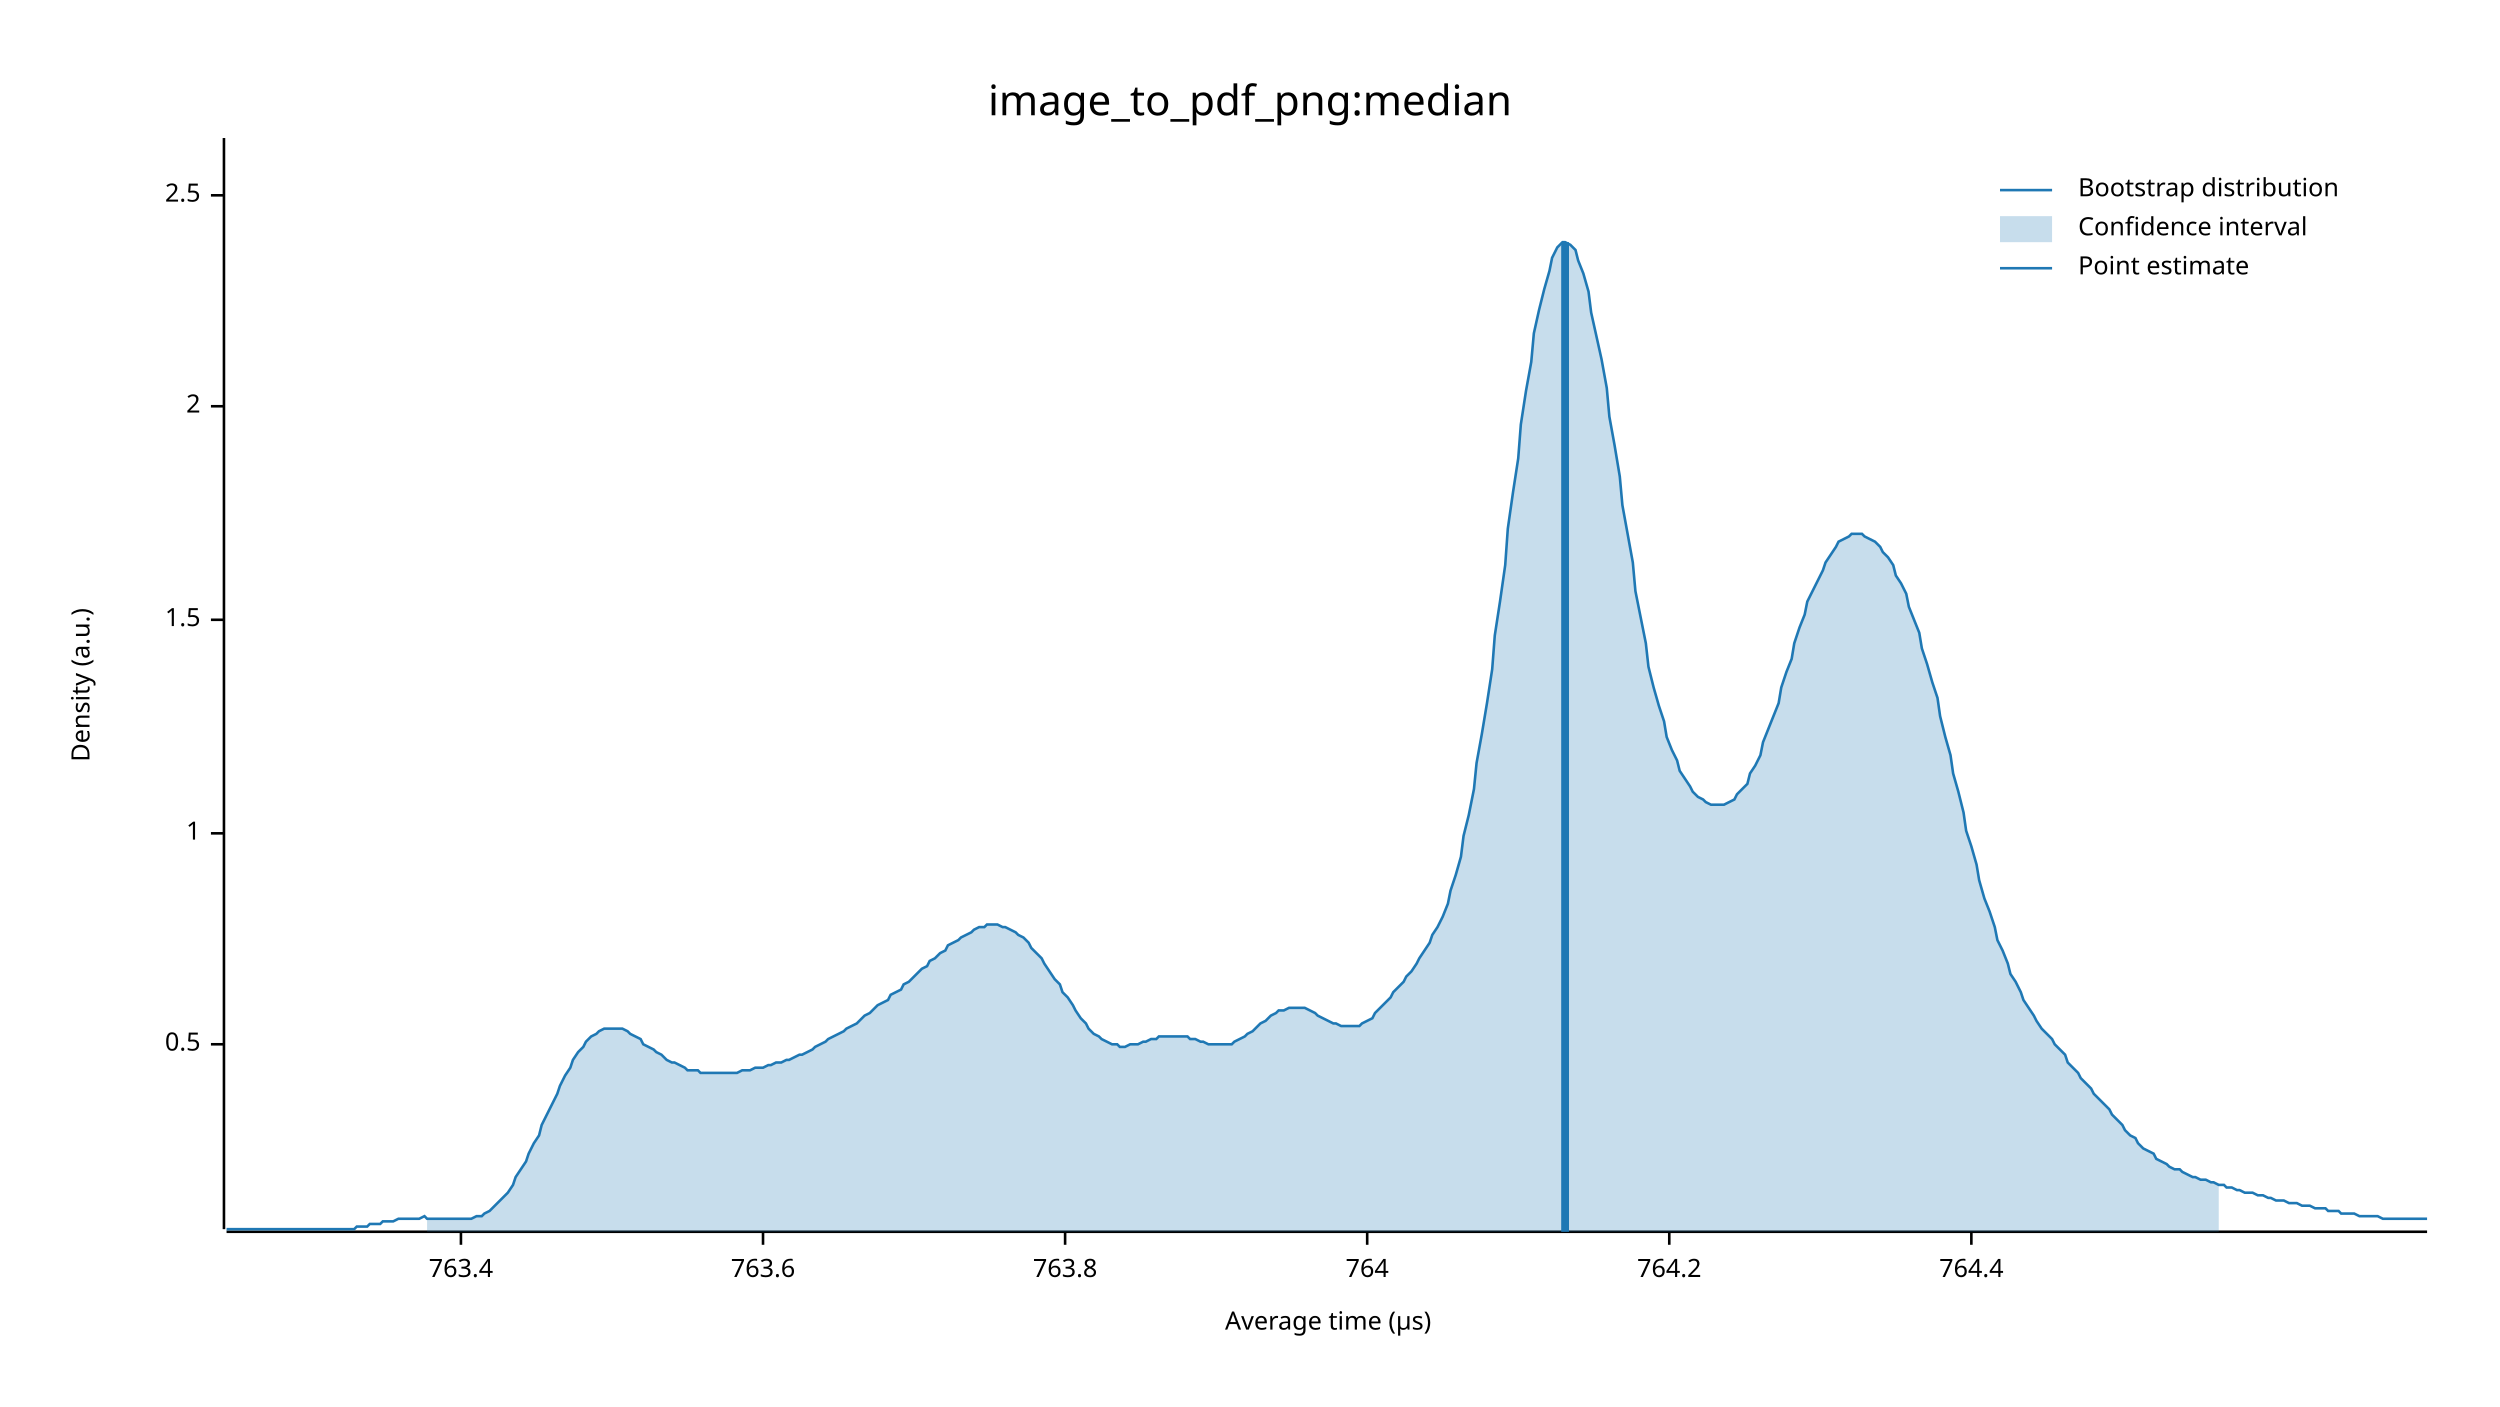
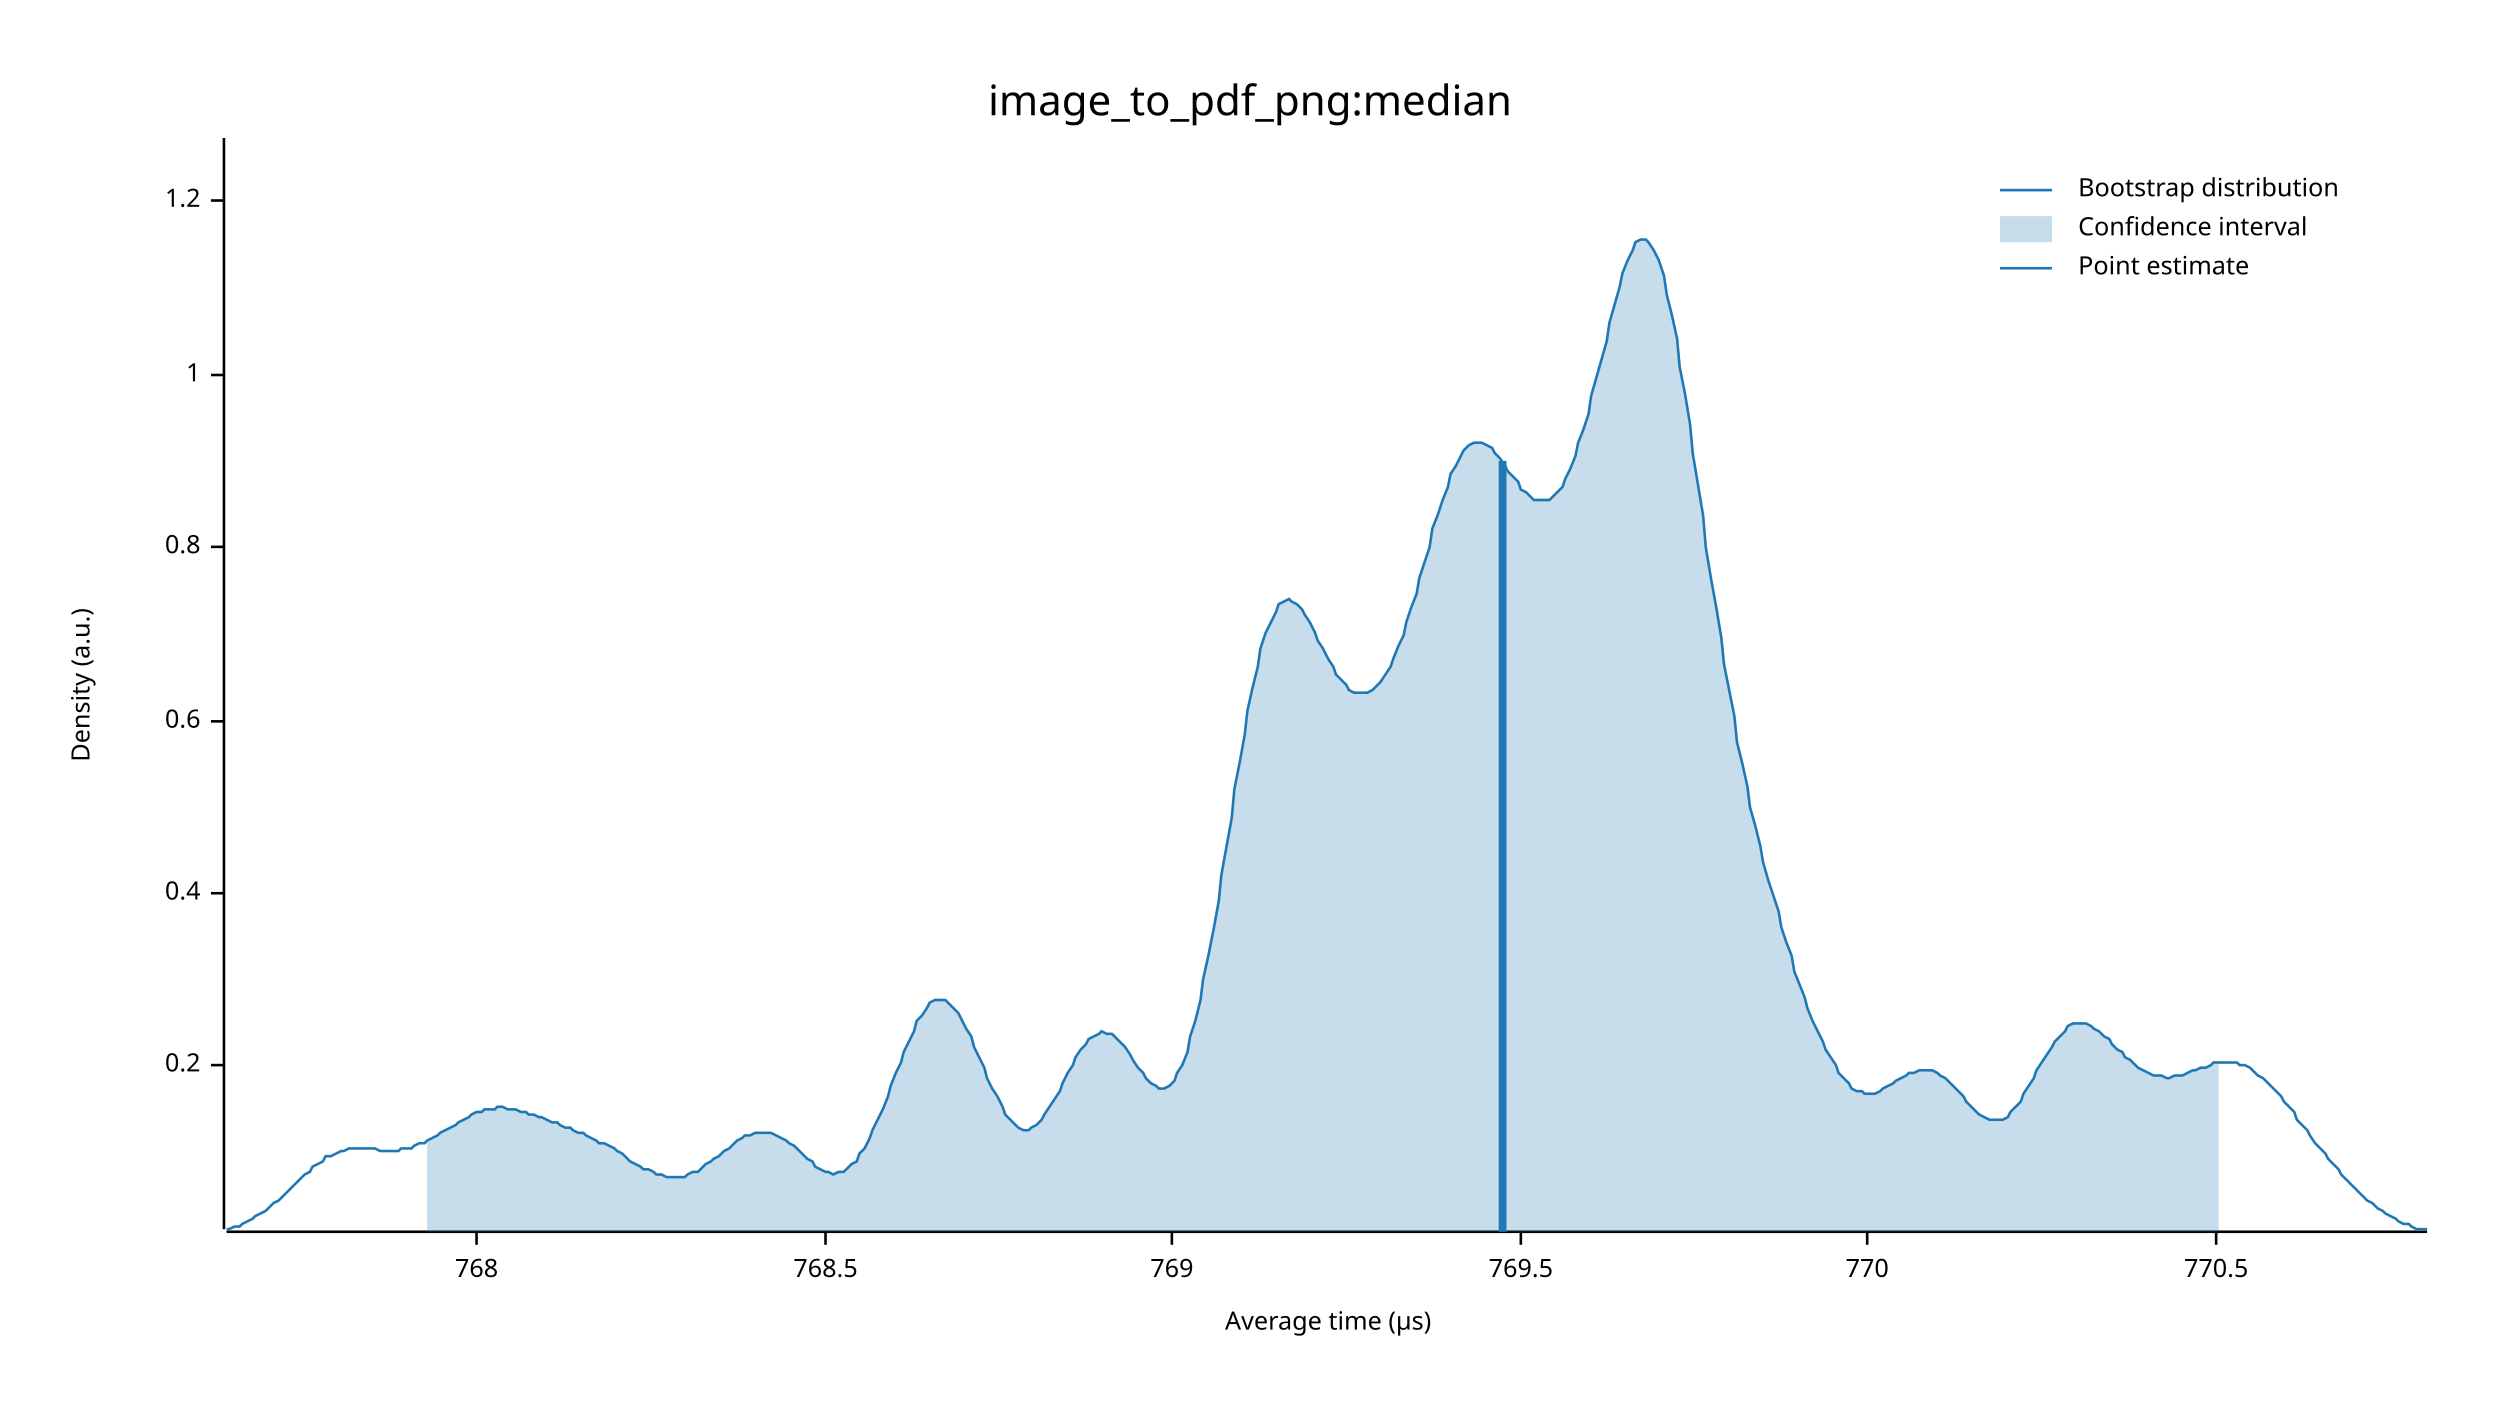
<svg xmlns="http://www.w3.org/2000/svg" width="960" height="540" viewBox="0 0 960 540">
  <text x="480" y="32" dy="0.76em" text-anchor="middle" font-family="sans-serif" font-size="16.129" opacity="1" fill="#000000">
image_to_pdf_png:median
</text>
  <text x="27" y="263" dy="0.76em" text-anchor="middle" font-family="sans-serif" font-size="9.677" opacity="1" fill="#000000" transform="rotate(270, 27, 263)">
Density (a.u.)
</text>
  <text x="510" y="513" dy="-0.5ex" text-anchor="middle" font-family="sans-serif" font-size="9.677" opacity="1" fill="#000000">
Average time (µs)
</text>
  <polyline fill="none" opacity="1" stroke="#000000" stroke-width="1" points="86,53 86,472 " />
-   <text x="77" y="401" dy="0.5ex" text-anchor="end" font-family="sans-serif" font-size="9.677" opacity="1" fill="#000000">
- 0.5
+   <text x="77" y="409" dy="0.5ex" text-anchor="end" font-family="sans-serif" font-size="9.677" opacity="1" fill="#000000">
+ 0.2
</text>
-   <polyline fill="none" opacity="1" stroke="#000000" stroke-width="1" points="81,401 86,401 " />
-   <text x="77" y="320" dy="0.5ex" text-anchor="end" font-family="sans-serif" font-size="9.677" opacity="1" fill="#000000">
+   <polyline fill="none" opacity="1" stroke="#000000" stroke-width="1" points="81,409 86,409 " />
+   <text x="77" y="343" dy="0.5ex" text-anchor="end" font-family="sans-serif" font-size="9.677" opacity="1" fill="#000000">
+ 0.4
+ </text>
+   <polyline fill="none" opacity="1" stroke="#000000" stroke-width="1" points="81,343 86,343 " />
+   <text x="77" y="277" dy="0.5ex" text-anchor="end" font-family="sans-serif" font-size="9.677" opacity="1" fill="#000000">
+ 0.6
+ </text>
+   <polyline fill="none" opacity="1" stroke="#000000" stroke-width="1" points="81,277 86,277 " />
+   <text x="77" y="210" dy="0.5ex" text-anchor="end" font-family="sans-serif" font-size="9.677" opacity="1" fill="#000000">
+ 0.8
+ </text>
+   <polyline fill="none" opacity="1" stroke="#000000" stroke-width="1" points="81,210 86,210 " />
+   <text x="77" y="144" dy="0.5ex" text-anchor="end" font-family="sans-serif" font-size="9.677" opacity="1" fill="#000000">
1
</text>
-   <polyline fill="none" opacity="1" stroke="#000000" stroke-width="1" points="81,320 86,320 " />
-   <text x="77" y="238" dy="0.5ex" text-anchor="end" font-family="sans-serif" font-size="9.677" opacity="1" fill="#000000">
- 1.5
+   <polyline fill="none" opacity="1" stroke="#000000" stroke-width="1" points="81,144 86,144 " />
+   <text x="77" y="77" dy="0.5ex" text-anchor="end" font-family="sans-serif" font-size="9.677" opacity="1" fill="#000000">
+ 1.2
</text>
-   <polyline fill="none" opacity="1" stroke="#000000" stroke-width="1" points="81,238 86,238 " />
-   <text x="77" y="156" dy="0.5ex" text-anchor="end" font-family="sans-serif" font-size="9.677" opacity="1" fill="#000000">
- 2
+   <polyline fill="none" opacity="1" stroke="#000000" stroke-width="1" points="81,77 86,77 " />
+   <polyline fill="none" opacity="1" stroke="#000000" stroke-width="1" points="87,473 932,473 " />
+   <text x="183" y="483" dy="0.76em" text-anchor="middle" font-family="sans-serif" font-size="9.677" opacity="1" fill="#000000">
+ 768
</text>
-   <polyline fill="none" opacity="1" stroke="#000000" stroke-width="1" points="81,156 86,156 " />
-   <text x="77" y="75" dy="0.5ex" text-anchor="end" font-family="sans-serif" font-size="9.677" opacity="1" fill="#000000">
- 2.5
+   <polyline fill="none" opacity="1" stroke="#000000" stroke-width="1" points="183,473 183,478 " />
+   <text x="317" y="483" dy="0.76em" text-anchor="middle" font-family="sans-serif" font-size="9.677" opacity="1" fill="#000000">
+ 768.5
</text>
-   <polyline fill="none" opacity="1" stroke="#000000" stroke-width="1" points="81,75 86,75 " />
-   <polyline fill="none" opacity="1" stroke="#000000" stroke-width="1" points="87,473 932,473 " />
-   <text x="177" y="483" dy="0.76em" text-anchor="middle" font-family="sans-serif" font-size="9.677" opacity="1" fill="#000000">
- 763.4
+   <polyline fill="none" opacity="1" stroke="#000000" stroke-width="1" points="317,473 317,478 " />
+   <text x="450" y="483" dy="0.76em" text-anchor="middle" font-family="sans-serif" font-size="9.677" opacity="1" fill="#000000">
+ 769
</text>
-   <polyline fill="none" opacity="1" stroke="#000000" stroke-width="1" points="177,473 177,478 " />
-   <text x="293" y="483" dy="0.76em" text-anchor="middle" font-family="sans-serif" font-size="9.677" opacity="1" fill="#000000">
- 763.6
+   <polyline fill="none" opacity="1" stroke="#000000" stroke-width="1" points="450,473 450,478 " />
+   <text x="584" y="483" dy="0.76em" text-anchor="middle" font-family="sans-serif" font-size="9.677" opacity="1" fill="#000000">
+ 769.5
</text>
-   <polyline fill="none" opacity="1" stroke="#000000" stroke-width="1" points="293,473 293,478 " />
-   <text x="409" y="483" dy="0.76em" text-anchor="middle" font-family="sans-serif" font-size="9.677" opacity="1" fill="#000000">
- 763.8
+   <polyline fill="none" opacity="1" stroke="#000000" stroke-width="1" points="584,473 584,478 " />
+   <text x="717" y="483" dy="0.76em" text-anchor="middle" font-family="sans-serif" font-size="9.677" opacity="1" fill="#000000">
+ 770
</text>
-   <polyline fill="none" opacity="1" stroke="#000000" stroke-width="1" points="409,473 409,478 " />
-   <text x="525" y="483" dy="0.76em" text-anchor="middle" font-family="sans-serif" font-size="9.677" opacity="1" fill="#000000">
- 764
+   <polyline fill="none" opacity="1" stroke="#000000" stroke-width="1" points="717,473 717,478 " />
+   <text x="851" y="483" dy="0.76em" text-anchor="middle" font-family="sans-serif" font-size="9.677" opacity="1" fill="#000000">
+ 770.5
</text>
-   <polyline fill="none" opacity="1" stroke="#000000" stroke-width="1" points="525,473 525,478 " />
-   <text x="641" y="483" dy="0.76em" text-anchor="middle" font-family="sans-serif" font-size="9.677" opacity="1" fill="#000000">
- 764.2
- </text>
-   <polyline fill="none" opacity="1" stroke="#000000" stroke-width="1" points="641,473 641,478 " />
-   <text x="757" y="483" dy="0.76em" text-anchor="middle" font-family="sans-serif" font-size="9.677" opacity="1" fill="#000000">
- 764.4
- </text>
-   <polyline fill="none" opacity="1" stroke="#000000" stroke-width="1" points="757,473 757,478 " />
-   <polyline fill="none" opacity="1" stroke="#1F78B4" stroke-width="1" points="87,472 88,472 90,472 92,472 93,472 95,472 97,472 98,472 100,472 102,472 103,472 105,472 107,472 109,472 110,472 112,472 114,472 115,472 117,472 119,472 120,472 122,472 124,472 125,472 127,472 129,472 131,472 132,472 134,472 136,472 137,471 139,471 141,471 142,470 144,470 146,470 147,469 149,469 151,469 153,468 154,468 156,468 158,468 159,468 161,468 163,467 164,468 166,468 168,468 169,468 171,468 173,468 175,468 176,468 178,468 180,468 181,468 183,467 185,467 186,466 188,465 190,463 191,462 193,460 195,458 197,455 198,452 200,449 202,446 203,443 205,439 207,436 208,432 210,428 212,424 214,420 215,417 217,413 219,410 220,407 222,404 224,402 225,400 227,398 229,397 230,396 232,395 234,395 236,395 237,395 239,395 241,396 242,397 244,398 246,399 247,401 249,402 251,403 252,404 254,405 256,407 258,408 259,408 261,409 263,410 264,411 266,411 268,411 269,412 271,412 273,412 274,412 276,412 278,412 280,412 281,412 283,412 285,411 286,411 288,411 290,410 291,410 293,410 295,409 296,409 298,408 300,408 302,407 303,407 305,406 307,405 308,405 310,404 312,403 313,402 315,401 317,400 318,399 320,398 322,397 324,396 325,395 327,394 329,393 330,392 332,390 334,389 335,388 337,386 339,385 341,384 342,382 344,381 346,380 347,378 349,377 351,375 352,374 354,372 356,371 357,369 359,368 361,366 363,365 364,363 366,362 368,361 369,360 371,359 373,358 374,357 376,356 378,356 379,355 381,355 383,355 385,356 386,356 388,357 390,358 391,359 393,360 395,362 396,364 398,366 400,368 401,370 403,373 405,376 407,378 408,381 410,383 412,386 413,388 415,391 417,393 418,395 420,397 422,398 423,399 425,400 427,401 429,401 430,402 432,402 434,401 435,401 437,401 439,400 440,400 442,399 444,399 445,398 447,398 449,398 451,398 452,398 454,398 456,398 457,399 459,399 461,400 462,400 464,401 466,401 468,401 469,401 471,401 473,401 474,400 476,399 478,398 479,397 481,396 483,394 484,393 486,392 488,390 490,389 491,388 493,388 495,387 496,387 498,387 500,387 501,387 503,388 505,389 506,390 508,391 510,392 512,393 513,393 515,394 517,394 518,394 520,394 522,394 523,393 525,392 527,391 528,389 530,387 532,385 534,383 535,381 537,379 539,377 540,375 542,373 544,370 545,368 547,365 549,362 550,359 552,356 554,352 556,347 557,342 559,336 561,329 562,321 564,313 566,303 567,293 569,282 571,270 573,257 574,244 576,231 578,217 579,203 581,189 583,176 584,163 586,150 588,139 589,128 591,119 593,111 595,104 596,99 598,95 600,93 601,93 603,94 605,96 606,100 608,105 610,112 611,120 613,129 615,138 617,149 618,160 620,171 622,183 623,194 625,205 627,216 628,227 630,237 632,247 633,256 635,264 637,271 639,277 640,283 642,288 644,292 645,296 647,299 649,302 650,304 652,306 654,307 655,308 657,309 659,309 661,309 662,309 664,308 666,307 667,305 669,303 671,301 672,297 674,294 676,290 677,285 679,280 681,275 683,270 684,264 686,258 688,253 689,247 691,241 693,236 694,231 696,227 698,223 700,219 701,216 703,213 705,210 706,208 708,207 710,206 711,205 713,205 715,205 716,206 718,207 720,208 722,210 723,212 725,214 727,217 728,221 730,224 732,228 733,233 735,238 737,243 738,249 740,255 742,262 744,268 745,275 747,283 749,290 750,297 752,304 754,312 755,319 757,325 759,332 760,338 762,345 764,350 766,356 767,361 769,365 771,370 772,374 774,377 776,381 777,384 779,387 781,390 782,392 784,395 786,397 788,399 789,401 791,403 793,405 794,408 796,410 798,412 799,414 801,416 803,418 804,420 806,422 808,424 810,426 811,428 813,430 815,432 816,434 818,436 820,437 821,439 823,441 825,442 827,443 828,445 830,446 832,447 833,448 835,449 837,449 838,450 840,451 842,452 843,452 845,453 847,453 849,454 850,454 852,455 854,455 855,456 857,456 859,457 860,457 862,458 864,458 865,458 867,459 869,459 871,460 872,460 874,461 876,461 877,461 879,462 881,462 882,462 884,463 886,463 887,463 889,464 891,464 893,464 894,465 896,465 898,465 899,466 901,466 903,466 904,466 906,467 908,467 909,467 911,467 913,467 915,468 916,468 918,468 920,468 921,468 923,468 925,468 926,468 928,468 930,468 932,468 " />
-   <polygon opacity="0.25" fill="#1F78B4" points="164,468 166,468 168,468 169,468 171,468 173,468 175,468 176,468 178,468 180,468 181,468 183,467 185,467 186,466 188,465 190,463 191,462 193,460 195,458 197,455 198,452 200,449 202,446 203,443 205,439 207,436 208,432 210,428 212,424 214,420 215,417 217,413 219,410 220,407 222,404 224,402 225,400 227,398 229,397 230,396 232,395 234,395 236,395 237,395 239,395 241,396 242,397 244,398 246,399 247,401 249,402 251,403 252,404 254,405 256,407 258,408 259,408 261,409 263,410 264,411 266,411 268,411 269,412 271,412 273,412 274,412 276,412 278,412 280,412 281,412 283,412 285,411 286,411 288,411 290,410 291,410 293,410 295,409 296,409 298,408 300,408 302,407 303,407 305,406 307,405 308,405 310,404 312,403 313,402 315,401 317,400 318,399 320,398 322,397 324,396 325,395 327,394 329,393 330,392 332,390 334,389 335,388 337,386 339,385 341,384 342,382 344,381 346,380 347,378 349,377 351,375 352,374 354,372 356,371 357,369 359,368 361,366 363,365 364,363 366,362 368,361 369,360 371,359 373,358 374,357 376,356 378,356 379,355 381,355 383,355 385,356 386,356 388,357 390,358 391,359 393,360 395,362 396,364 398,366 400,368 401,370 403,373 405,376 407,378 408,381 410,383 412,386 413,388 415,391 417,393 418,395 420,397 422,398 423,399 425,400 427,401 429,401 430,402 432,402 434,401 435,401 437,401 439,400 440,400 442,399 444,399 445,398 447,398 449,398 451,398 452,398 454,398 456,398 457,399 459,399 461,400 462,400 464,401 466,401 468,401 469,401 471,401 473,401 474,400 476,399 478,398 479,397 481,396 483,394 484,393 486,392 488,390 490,389 491,388 493,388 495,387 496,387 498,387 500,387 501,387 503,388 505,389 506,390 508,391 510,392 512,393 513,393 515,394 517,394 518,394 520,394 522,394 523,393 525,392 527,391 528,389 530,387 532,385 534,383 535,381 537,379 539,377 540,375 542,373 544,370 545,368 547,365 549,362 550,359 552,356 554,352 556,347 557,342 559,336 561,329 562,321 564,313 566,303 567,293 569,282 571,270 573,257 574,244 576,231 578,217 579,203 581,189 583,176 584,163 586,150 588,139 589,128 591,119 593,111 595,104 596,99 598,95 600,93 601,93 603,94 605,96 606,100 608,105 610,112 611,120 613,129 615,138 617,149 618,160 620,171 622,183 623,194 625,205 627,216 628,227 630,237 632,247 633,256 635,264 637,271 639,277 640,283 642,288 644,292 645,296 647,299 649,302 650,304 652,306 654,307 655,308 657,309 659,309 661,309 662,309 664,308 666,307 667,305 669,303 671,301 672,297 674,294 676,290 677,285 679,280 681,275 683,270 684,264 686,258 688,253 689,247 691,241 693,236 694,231 696,227 698,223 700,219 701,216 703,213 705,210 706,208 708,207 710,206 711,205 713,205 715,205 716,206 718,207 720,208 722,210 723,212 725,214 727,217 728,221 730,224 732,228 733,233 735,238 737,243 738,249 740,255 742,262 744,268 745,275 747,283 749,290 750,297 752,304 754,312 755,319 757,325 759,332 760,338 762,345 764,350 766,356 767,361 769,365 771,370 772,374 774,377 776,381 777,384 779,387 781,390 782,392 784,395 786,397 788,399 789,401 791,403 793,405 794,408 796,410 798,412 799,414 801,416 803,418 804,420 806,422 808,424 810,426 811,428 813,430 815,432 816,434 818,436 820,437 821,439 823,441 825,442 827,443 828,445 830,446 832,447 833,448 835,449 837,449 838,450 840,451 842,452 843,452 845,453 847,453 849,454 850,454 852,455 852,473 164,473 " />
-   <polyline fill="none" opacity="1" stroke="#1F78B4" stroke-width="3" points="601,473 601,93 " />
+   <polyline fill="none" opacity="1" stroke="#000000" stroke-width="1" points="851,473 851,478 " />
+   <polyline fill="none" opacity="1" stroke="#1F78B4" stroke-width="1" points="87,472 88,472 90,471 92,471 93,470 95,469 97,468 98,467 100,466 102,465 103,464 105,462 107,461 109,459 110,458 112,456 114,454 115,453 117,451 119,450 120,448 122,447 124,446 125,444 127,444 129,443 131,442 132,442 134,441 136,441 137,441 139,441 141,441 142,441 144,441 146,442 147,442 149,442 151,442 153,442 154,441 156,441 158,441 159,440 161,439 163,439 164,438 166,437 168,436 169,435 171,434 173,433 175,432 176,431 178,430 180,429 181,428 183,427 185,427 186,426 188,426 190,426 191,425 193,425 195,426 197,426 198,426 200,427 202,427 203,428 205,428 207,429 208,429 210,430 212,431 214,431 215,432 217,433 219,433 220,434 222,435 224,435 225,436 227,437 229,438 230,439 232,439 234,440 236,441 237,442 239,443 241,445 242,446 244,447 246,448 247,449 249,449 251,450 252,451 254,451 256,452 258,452 259,452 261,452 263,452 264,451 266,450 268,450 269,449 271,447 273,446 274,445 276,444 278,442 280,441 281,440 283,438 285,437 286,436 288,436 290,435 291,435 293,435 295,435 296,435 298,436 300,437 302,438 303,439 305,440 307,442 308,443 310,445 312,446 313,448 315,449 317,450 318,450 320,451 322,450 324,450 325,449 327,447 329,446 330,443 332,441 334,437 335,434 337,430 339,426 341,421 342,417 344,412 346,408 347,404 349,400 351,396 352,392 354,390 356,387 357,385 359,384 361,384 363,384 364,385 366,387 368,389 369,391 371,395 373,398 374,402 376,406 378,410 379,414 381,418 383,421 385,425 386,428 388,430 390,432 391,433 393,434 395,434 396,433 398,432 400,430 401,428 403,425 405,422 407,419 408,416 410,412 412,409 413,406 415,403 417,401 418,399 420,398 422,397 423,396 425,397 427,397 429,399 430,400 432,402 434,405 435,407 437,410 439,412 440,414 442,416 444,417 445,418 447,418 449,417 451,415 452,412 454,409 456,404 457,398 459,392 461,384 462,376 464,367 466,357 468,346 469,336 471,325 473,314 474,303 476,293 478,282 479,273 481,264 483,256 484,249 486,243 488,239 490,235 491,232 493,231 495,230 496,231 498,232 500,234 501,236 503,239 505,243 506,246 508,249 510,253 512,256 513,259 515,261 517,263 518,265 520,266 522,266 523,266 525,266 527,265 528,264 530,262 532,259 534,256 535,253 537,248 539,244 540,239 542,233 544,228 545,222 547,216 549,210 550,203 552,198 554,192 556,187 557,182 559,179 561,175 562,173 564,171 566,170 567,170 569,170 571,171 573,172 574,174 576,176 578,179 579,181 581,183 583,185 584,188 586,189 588,191 589,192 591,192 593,192 595,192 596,191 598,189 600,187 601,184 603,180 605,175 606,170 608,165 610,159 611,152 613,145 615,138 617,131 618,124 620,117 622,110 623,105 625,100 627,96 628,93 630,92 632,92 633,93 635,96 637,100 639,106 640,113 642,121 644,130 645,141 647,151 649,163 650,174 652,186 654,198 655,210 657,222 659,233 661,245 662,255 664,265 666,275 667,285 669,293 671,302 672,310 674,317 676,325 677,331 679,338 681,344 683,350 684,356 686,362 688,367 689,373 691,378 693,383 694,387 696,392 698,396 700,400 701,403 703,406 705,409 706,412 708,414 710,416 711,418 713,419 715,419 716,420 718,420 720,420 722,419 723,418 725,417 727,416 728,415 730,414 732,413 733,412 735,412 737,411 738,411 740,411 742,411 744,412 745,413 747,414 749,416 750,417 752,419 754,421 755,423 757,425 759,427 760,428 762,429 764,430 766,430 767,430 769,430 771,429 772,427 774,425 776,423 777,420 779,417 781,414 782,411 784,408 786,405 788,402 789,400 791,398 793,396 794,394 796,393 798,393 799,393 801,393 803,394 804,395 806,396 808,398 810,399 811,401 813,403 815,404 816,406 818,407 820,409 821,410 823,411 825,412 827,413 828,413 830,413 832,414 833,414 835,413 837,413 838,413 840,412 842,411 843,411 845,410 847,410 849,409 850,408 852,408 854,408 855,408 857,408 859,408 860,409 862,409 864,410 865,411 867,413 869,414 871,416 872,417 874,419 876,421 877,423 879,425 881,427 882,430 884,432 886,434 887,436 889,439 891,441 893,443 894,445 896,447 898,449 899,451 901,453 903,455 904,456 906,458 908,460 909,461 911,462 913,464 915,465 916,466 918,467 920,468 921,469 923,470 925,470 926,471 928,472 930,472 932,472 " />
+   <polygon opacity="0.25" fill="#1F78B4" points="164,438 166,437 168,436 169,435 171,434 173,433 175,432 176,431 178,430 180,429 181,428 183,427 185,427 186,426 188,426 190,426 191,425 193,425 195,426 197,426 198,426 200,427 202,427 203,428 205,428 207,429 208,429 210,430 212,431 214,431 215,432 217,433 219,433 220,434 222,435 224,435 225,436 227,437 229,438 230,439 232,439 234,440 236,441 237,442 239,443 241,445 242,446 244,447 246,448 247,449 249,449 251,450 252,451 254,451 256,452 258,452 259,452 261,452 263,452 264,451 266,450 268,450 269,449 271,447 273,446 274,445 276,444 278,442 280,441 281,440 283,438 285,437 286,436 288,436 290,435 291,435 293,435 295,435 296,435 298,436 300,437 302,438 303,439 305,440 307,442 308,443 310,445 312,446 313,448 315,449 317,450 318,450 320,451 322,450 324,450 325,449 327,447 329,446 330,443 332,441 334,437 335,434 337,430 339,426 341,421 342,417 344,412 346,408 347,404 349,400 351,396 352,392 354,390 356,387 357,385 359,384 361,384 363,384 364,385 366,387 368,389 369,391 371,395 373,398 374,402 376,406 378,410 379,414 381,418 383,421 385,425 386,428 388,430 390,432 391,433 393,434 395,434 396,433 398,432 400,430 401,428 403,425 405,422 407,419 408,416 410,412 412,409 413,406 415,403 417,401 418,399 420,398 422,397 423,396 425,397 427,397 429,399 430,400 432,402 434,405 435,407 437,410 439,412 440,414 442,416 444,417 445,418 447,418 449,417 451,415 452,412 454,409 456,404 457,398 459,392 461,384 462,376 464,367 466,357 468,346 469,336 471,325 473,314 474,303 476,293 478,282 479,273 481,264 483,256 484,249 486,243 488,239 490,235 491,232 493,231 495,230 496,231 498,232 500,234 501,236 503,239 505,243 506,246 508,249 510,253 512,256 513,259 515,261 517,263 518,265 520,266 522,266 523,266 525,266 527,265 528,264 530,262 532,259 534,256 535,253 537,248 539,244 540,239 542,233 544,228 545,222 547,216 549,210 550,203 552,198 554,192 556,187 557,182 559,179 561,175 562,173 564,171 566,170 567,170 569,170 571,171 573,172 574,174 576,176 578,179 579,181 581,183 583,185 584,188 586,189 588,191 589,192 591,192 593,192 595,192 596,191 598,189 600,187 601,184 603,180 605,175 606,170 608,165 610,159 611,152 613,145 615,138 617,131 618,124 620,117 622,110 623,105 625,100 627,96 628,93 630,92 632,92 633,93 635,96 637,100 639,106 640,113 642,121 644,130 645,141 647,151 649,163 650,174 652,186 654,198 655,210 657,222 659,233 661,245 662,255 664,265 666,275 667,285 669,293 671,302 672,310 674,317 676,325 677,331 679,338 681,344 683,350 684,356 686,362 688,367 689,373 691,378 693,383 694,387 696,392 698,396 700,400 701,403 703,406 705,409 706,412 708,414 710,416 711,418 713,419 715,419 716,420 718,420 720,420 722,419 723,418 725,417 727,416 728,415 730,414 732,413 733,412 735,412 737,411 738,411 740,411 742,411 744,412 745,413 747,414 749,416 750,417 752,419 754,421 755,423 757,425 759,427 760,428 762,429 764,430 766,430 767,430 769,430 771,429 772,427 774,425 776,423 777,420 779,417 781,414 782,411 784,408 786,405 788,402 789,400 791,398 793,396 794,394 796,393 798,393 799,393 801,393 803,394 804,395 806,396 808,398 810,399 811,401 813,403 815,404 816,406 818,407 820,409 821,410 823,411 825,412 827,413 828,413 830,413 832,414 833,414 835,413 837,413 838,413 840,412 842,411 843,411 845,410 847,410 849,409 850,408 852,408 852,473 164,473 " />
+   <polyline fill="none" opacity="1" stroke="#1F78B4" stroke-width="3" points="577,473 577,177 " />
  <text x="798" y="68" dy="0.76em" text-anchor="start" font-family="sans-serif" font-size="9.677" opacity="1" fill="#000000">
Bootstrap distribution
</text>
  <text x="798" y="83" dy="0.76em" text-anchor="start" font-family="sans-serif" font-size="9.677" opacity="1" fill="#000000">
Confidence interval
</text>
  <text x="798" y="98" dy="0.76em" text-anchor="start" font-family="sans-serif" font-size="9.677" opacity="1" fill="#000000">
Point estimate
</text>
  <polyline fill="none" opacity="1" stroke="#1F78B4" stroke-width="1" points="768,73 788,73 " />
  <rect x="768" y="83" width="20" height="10" opacity="0.25" fill="#1F78B4" stroke="none" />
  <polyline fill="none" opacity="1" stroke="#1F78B4" stroke-width="1" points="768,103 788,103 " />
</svg>
